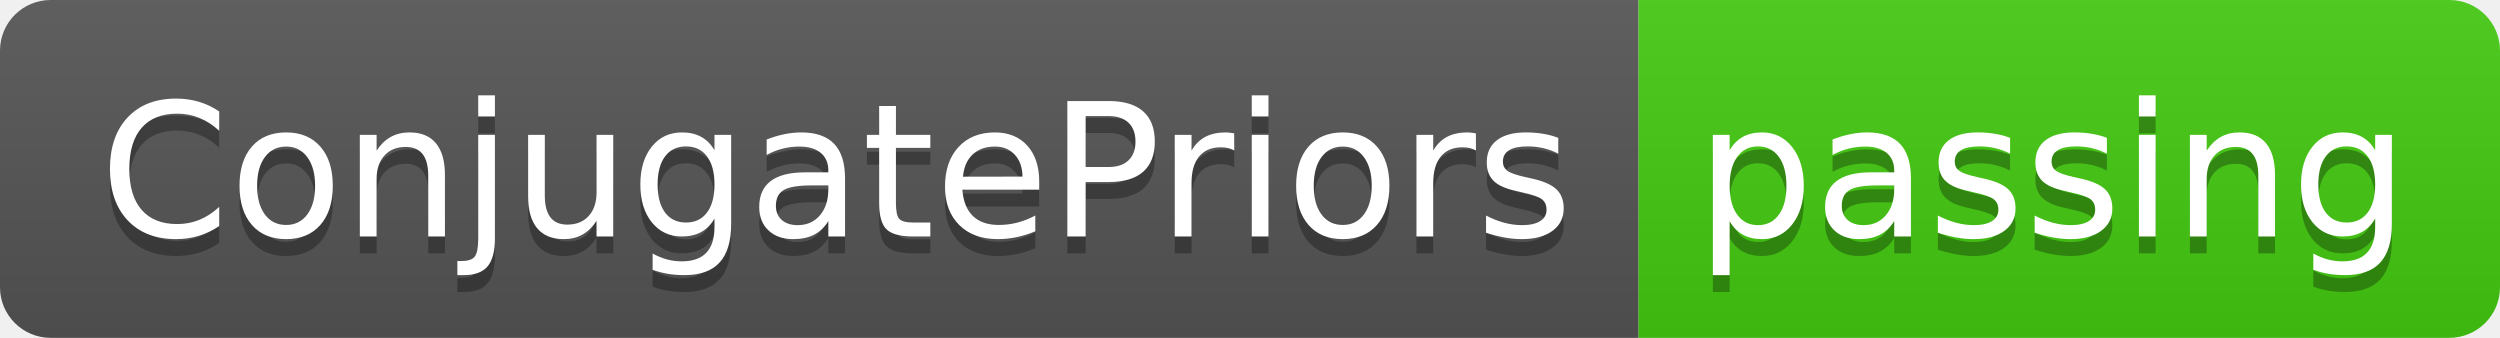
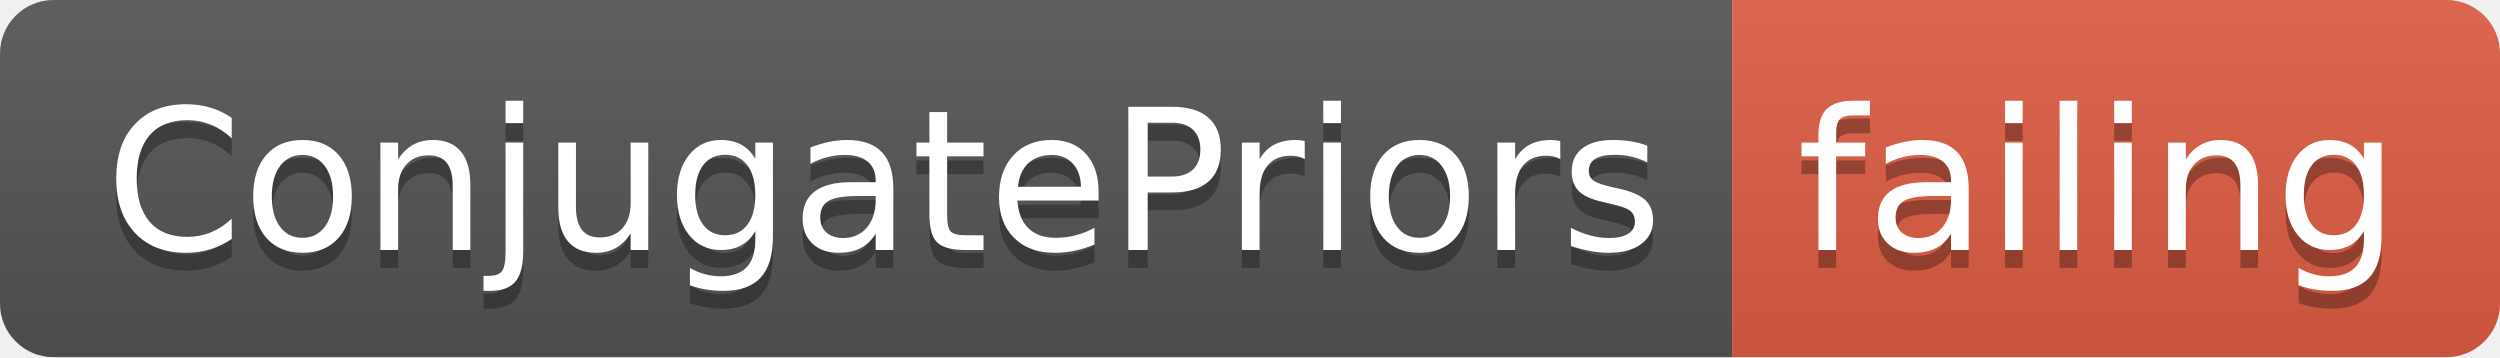
- <svg xmlns="http://www.w3.org/2000/svg" width="148" height="20">
+ <svg xmlns="http://www.w3.org/2000/svg" width="140" height="20">
  <linearGradient id="smooth" x2="0" y2="100%">
    <stop offset="0" stop-color="#bbb" stop-opacity=".1" />
    <stop offset="1" stop-opacity=".1" />
  </linearGradient>
  <clipPath id="round">
-     <rect width="148" height="20" rx="3" fill="#fff" />
+     <rect width="140" height="20" rx="3" fill="#fff" />
  </clipPath>
  <g clip-path="url(#round)">
    <rect width="97" height="20" fill="#555" />
-     <rect x="97" width="51" height="20" fill="#4c1" />
-     <rect width="148" height="20" fill="url(#smooth)" />
+     <rect x="97" width="43" height="20" fill="#e05d44" />
+     <rect width="140" height="20" fill="url(#smooth)" />
  </g>
  <g fill="#fff" text-anchor="middle" font-family="DejaVu Sans,Verdana,Geneva,sans-serif" font-size="110">
    <text x="495" y="150" fill="#010101" fill-opacity=".3" transform="scale(0.1)" textLength="870" lengthAdjust="spacing">ConjugatePriors</text>
    <text x="495" y="140" transform="scale(0.1)" textLength="870" lengthAdjust="spacing">ConjugatePriors</text>
-     <text x="1215" y="150" fill="#010101" fill-opacity=".3" transform="scale(0.1)" textLength="410" lengthAdjust="spacing">passing</text>
-     <text x="1215" y="140" transform="scale(0.1)" textLength="410" lengthAdjust="spacing">passing</text>
+     <text x="1175" y="150" fill="#010101" fill-opacity=".3" transform="scale(0.1)" textLength="330" lengthAdjust="spacing">failing</text>
+     <text x="1175" y="140" transform="scale(0.1)" textLength="330" lengthAdjust="spacing">failing</text>
  </g>
</svg>
